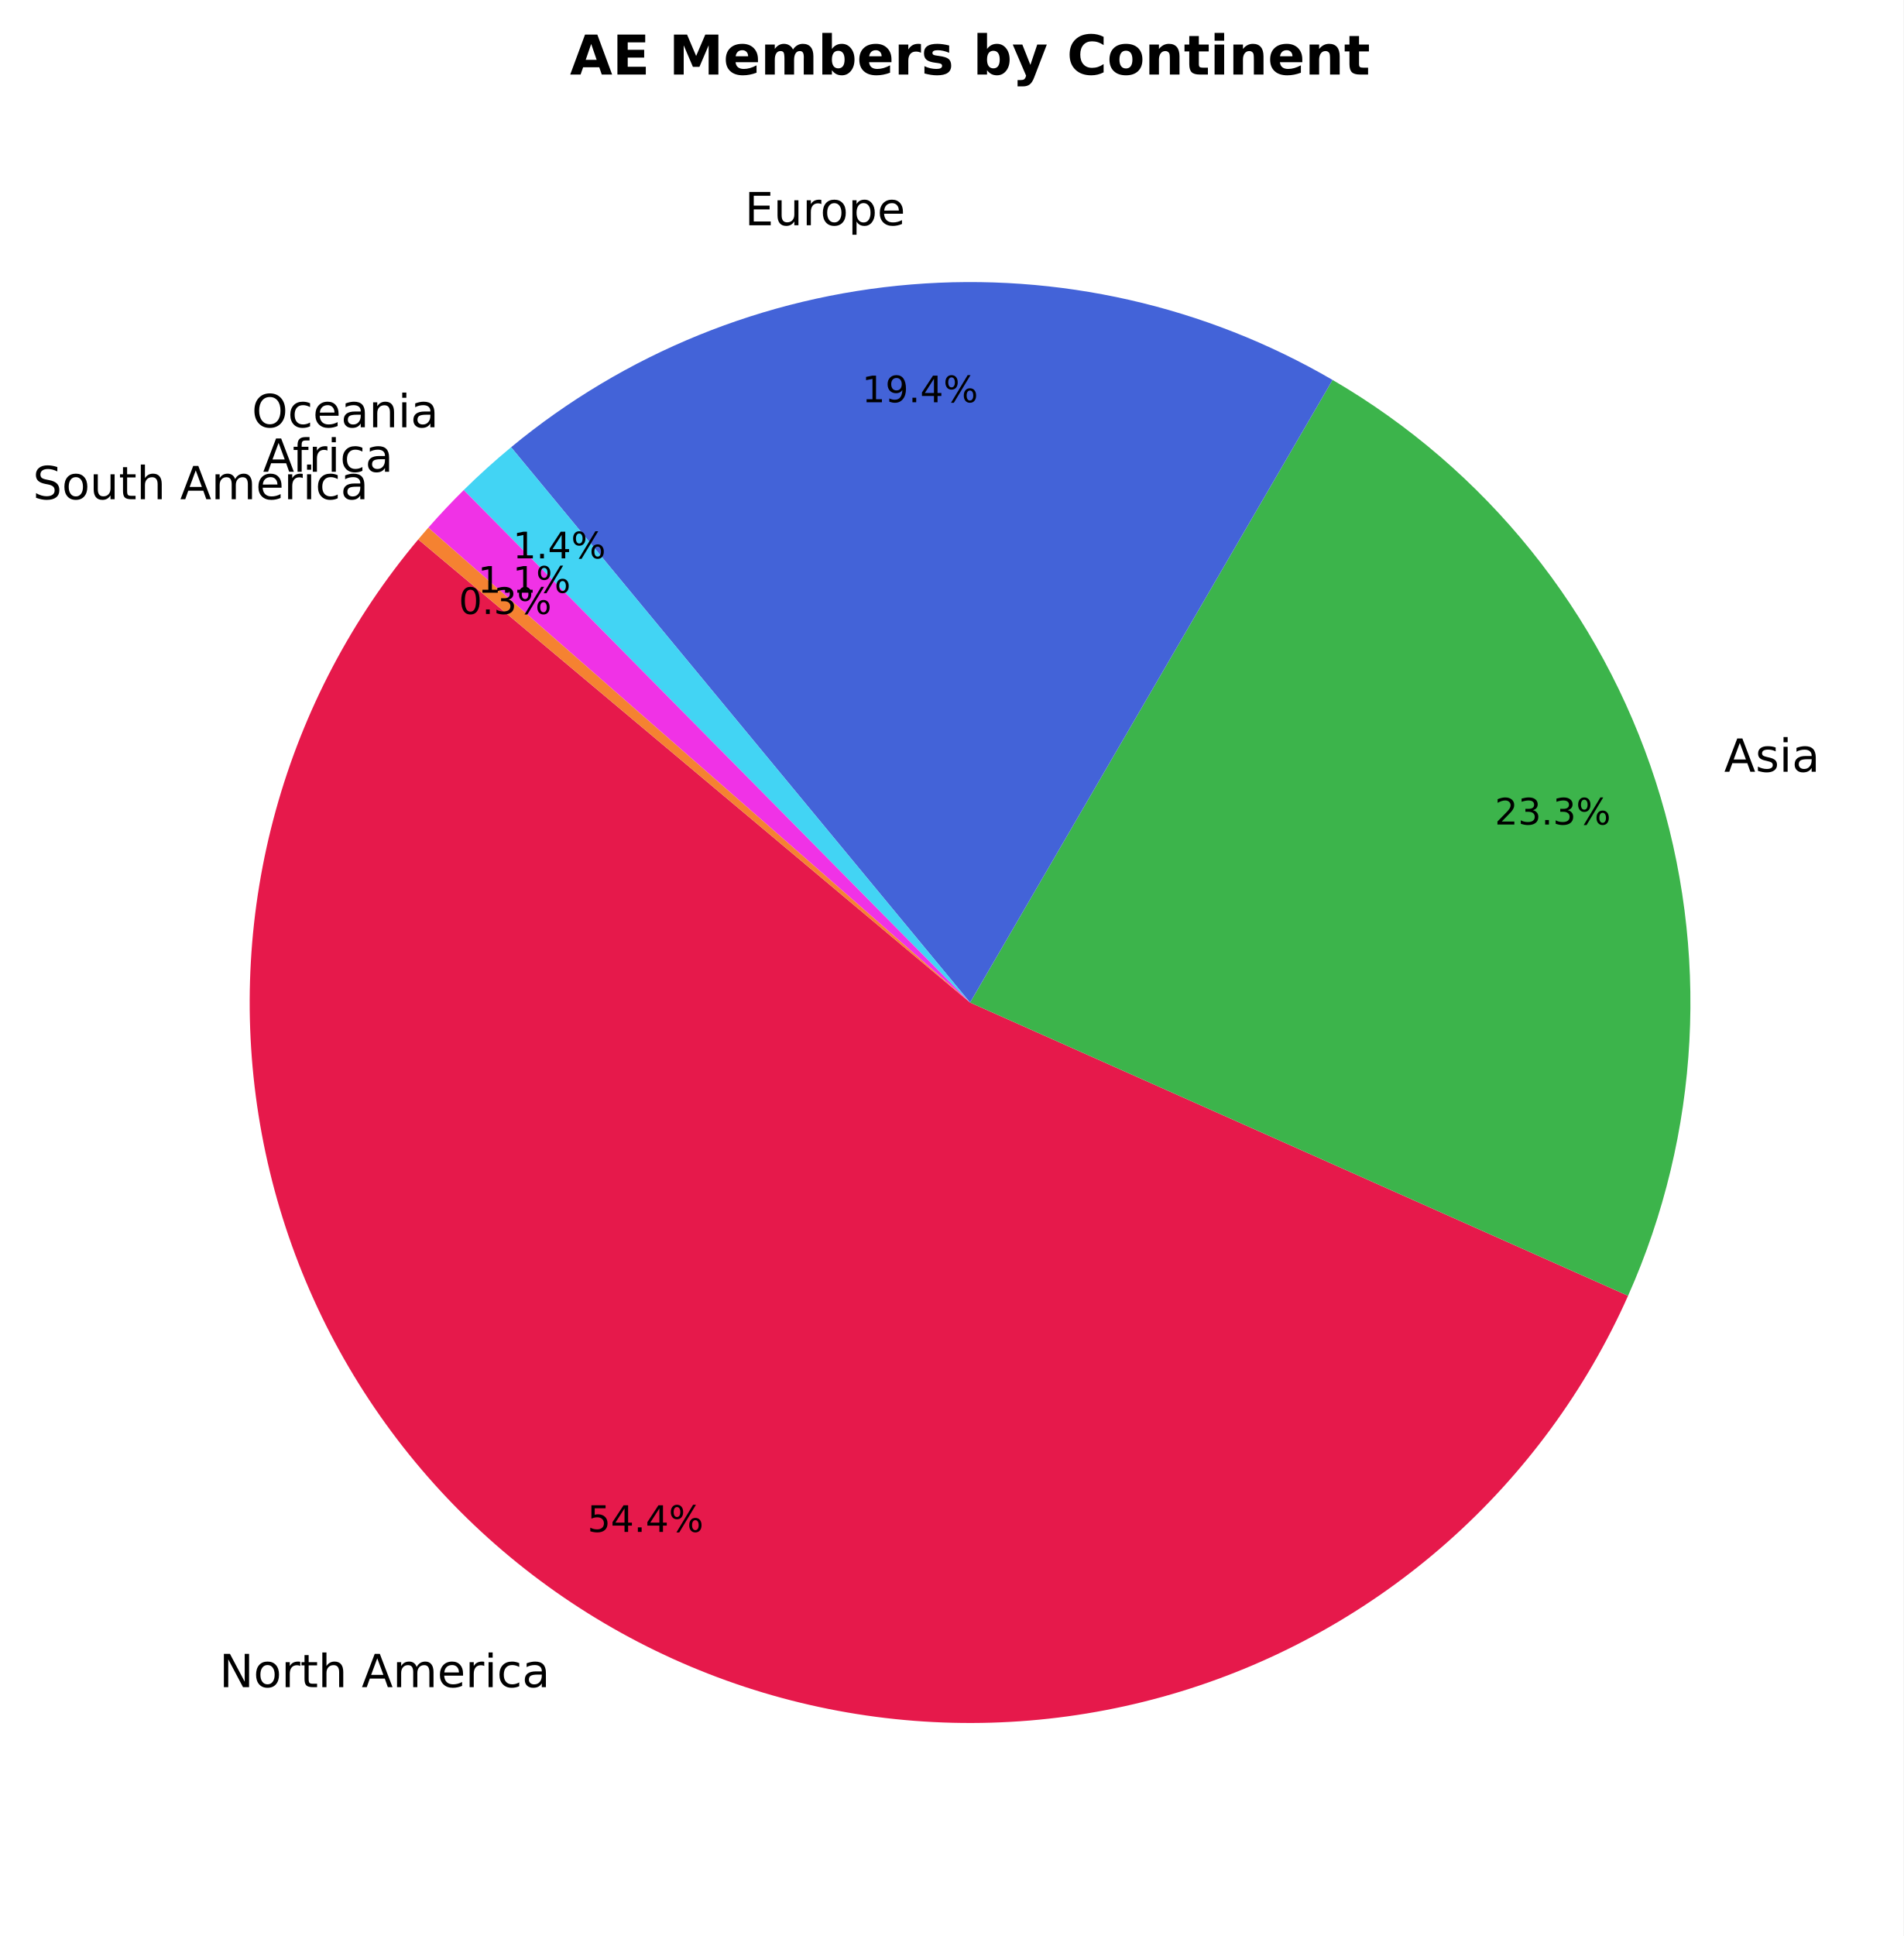
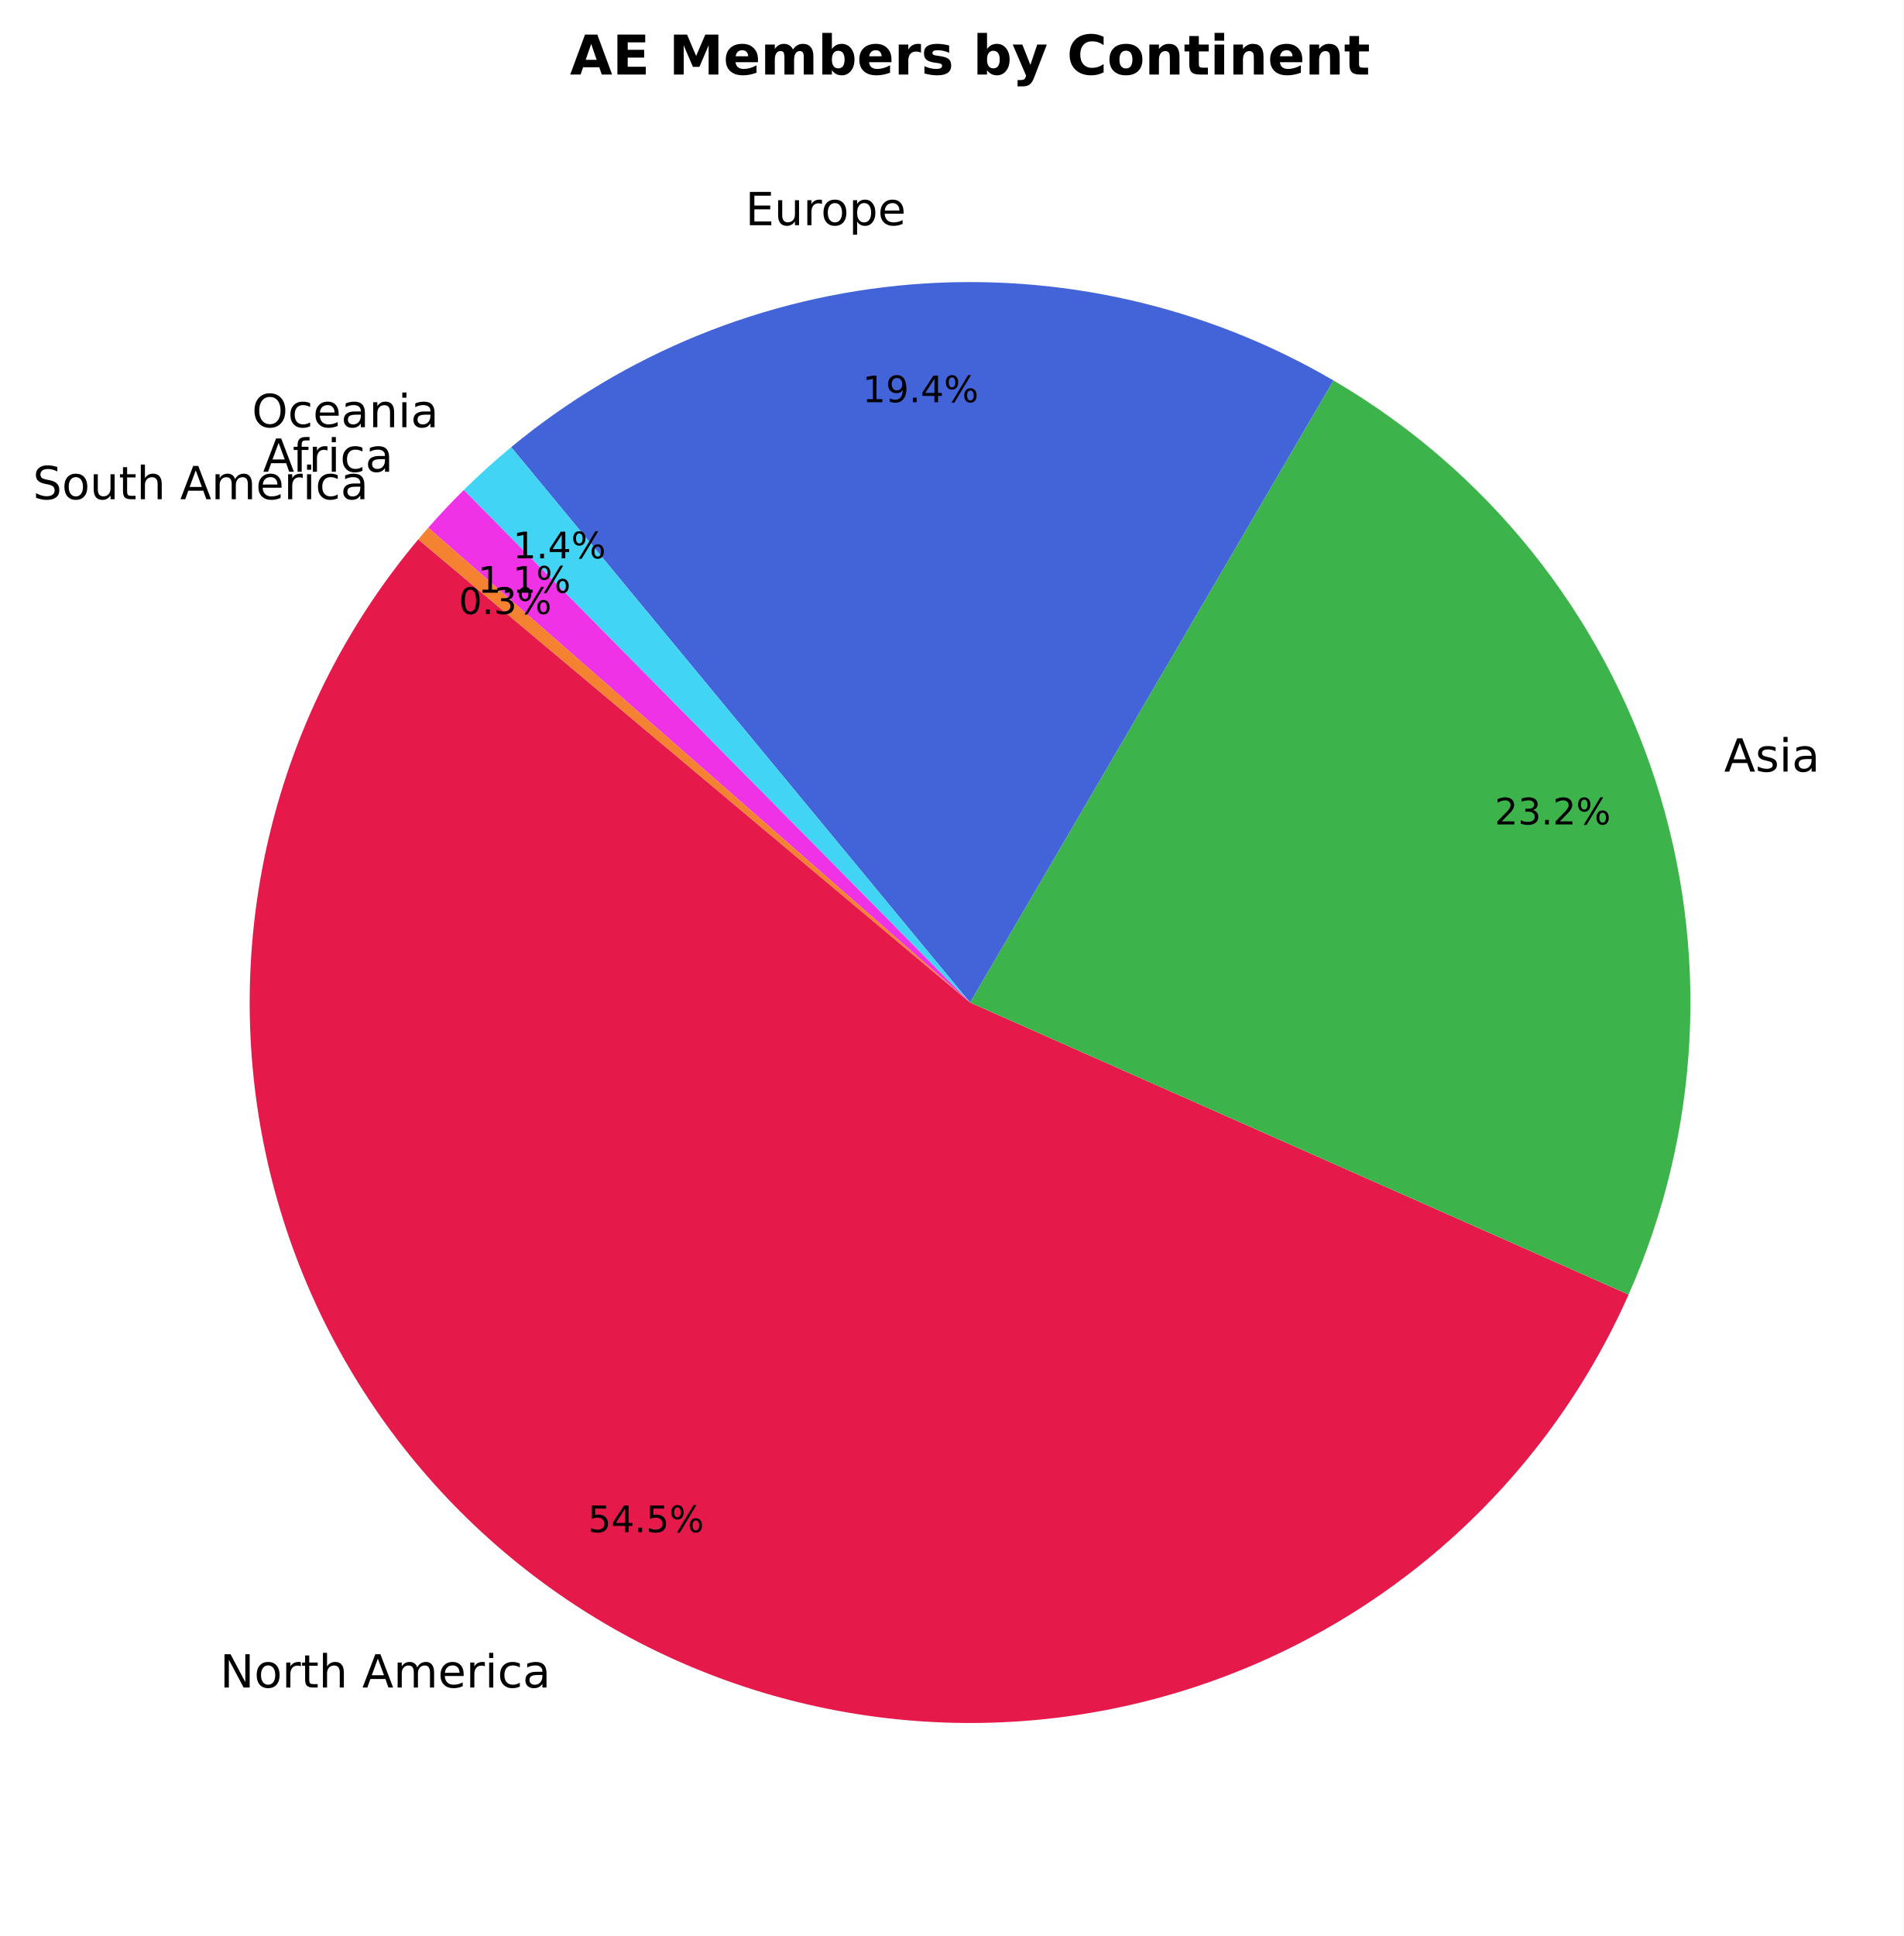
- <svg xmlns="http://www.w3.org/2000/svg" xmlns:xlink="http://www.w3.org/1999/xlink" width="416.759pt" height="423.838pt" viewBox="0 0 416.759 423.838" version="1.1">
+ <svg xmlns="http://www.w3.org/2000/svg" xmlns:xlink="http://www.w3.org/1999/xlink" width="416.758pt" height="423.838pt" viewBox="0 0 416.758 423.838" version="1.1">
  <defs>
    <style type="text/css">*{stroke-linejoin: round; stroke-linecap: butt}</style>
  </defs>
  <g id="figure_1">
    <g id="patch_1">
-       <path d="M 0 423.838  L 416.759 423.838  L 416.759 0  L 0 0  z " style="fill: #ffffff" />
+       <path d="M 0 423.838  L 416.758 423.838  L 416.758 0  L 0 0  z " style="fill: #ffffff" />
    </g>
    <g id="axes_1">
      <g id="patch_2">
-         <path d="M 91.572 118.093  C 77.068 135.378 66.44 155.577 60.409 177.321  C 54.378 199.065 53.083 221.852 56.611 244.14  C 60.139 266.427 68.409 287.7 80.861 306.518  C 93.314 325.336 109.66 341.265 128.794 353.226  C 147.929 365.186 169.409 372.903 191.78 375.853  C 214.151 378.802 236.897 376.917 258.478 370.325  C 280.058 363.733 299.975 352.586 316.88 337.639  C 333.784 322.692 347.285 304.29 356.47 283.678  L 212.399 219.478  z " style="fill: #e6194b" />
+         <path d="M 91.571 118.093  C 77.059 135.387 66.428 155.598 60.399 177.355  C 54.369 199.112 53.081 221.912 56.621 244.21  C 60.161 266.507 68.448 287.787 80.919 306.607  C 93.391 325.427 109.759 341.351 128.914 353.301  C 148.069 365.251 169.568 372.95 191.955 375.876  C 214.341 378.802 237.097 376.888 258.68 370.263  C 280.264 363.638 300.175 352.456 317.065 337.474  C 333.954 322.492 347.432 304.057 356.584 283.419  L 212.398 219.478  z " style="fill: #e6194b" />
      </g>
      <g id="patch_3">
-         <path d="M 356.47 283.678  C 372.293 248.171 374.444 208.037 362.506 171.042  C 350.568 134.047 325.366 102.74 291.773 83.177  L 212.399 219.478  z " style="fill: #3cb44b" />
+         <path d="M 356.584 283.419  C 372.308 247.961 374.413 207.92 362.494 171.009  C 350.575 134.098 325.449 102.85 291.957 83.286  L 212.398 219.478  z " style="fill: #3cb44b" />
      </g>
      <g id="patch_4">
-         <path d="M 291.773 83.177  C 263.889 66.939 231.683 59.642 199.523 62.277  C 167.363 64.911 136.774 77.351 111.904 97.91  L 212.399 219.478  z " style="fill: #4363d8" />
+         <path d="M 291.957 83.286  C 264.068 66.994 231.836 59.655 199.643 62.267  C 167.449 64.879 136.822 77.317 111.924 97.892  L 212.398 219.478  z " style="fill: #4363d8" />
      </g>
      <g id="patch_5">
-         <path d="M 111.904 97.91  C 110.108 99.395 108.344 100.919 106.616 102.482  C 104.887 104.045 103.194 105.646 101.536 107.284  L 212.399 219.478  z " style="fill: #42d4f4" />
+         <path d="M 111.924 97.892  C 110.126 99.378 108.361 100.904 106.63 102.468  C 104.9 104.032 103.204 105.635 101.545 107.274  L 212.398 219.478  z " style="fill: #42d4f4" />
      </g>
      <g id="patch_6">
-         <path d="M 101.536 107.284  C 100.193 108.612 98.873 109.963 97.579 111.338  C 96.284 112.712 95.014 114.11 93.769 115.531  L 212.399 219.478  z " style="fill: #f032e6" />
+         <path d="M 101.545 107.274  C 100.2 108.603 98.88 109.955 97.584 111.331  C 96.287 112.707 95.016 114.106 93.77 115.528  L 212.398 219.478  z " style="fill: #f032e6" />
      </g>
      <g id="patch_7">
-         <path d="M 93.769 115.531  C 93.399 115.954 93.03 116.379 92.664 116.806  C 92.298 117.233 91.934 117.662 91.573 118.092  L 212.399 219.478  z " style="fill: #f58231" />
+         <path d="M 93.77 115.528  C 93.399 115.952 93.031 116.377 92.664 116.804  C 92.298 117.232 91.933 117.661 91.571 118.092  L 212.398 219.478  z " style="fill: #f58231" />
      </g>
      <g id="matplotlib.axis_1" />
      <g id="matplotlib.axis_2" />
      <g id="text_1">
-         <g transform="translate(48.03713 369.3597) scale(0.1 -0.1)">
+         <g transform="translate(48.1685 369.4425) scale(0.1 -0.1)">
          <defs>
            <path id="DejaVuSans-4e" d="M 628 4666  L 1478 4666  L 3547 763  L 3547 4666  L 4159 4666  L 4159 0  L 3309 0  L 1241 3903  L 1241 0  L 628 0  L 628 4666  z " transform="scale(0.015625)" />
            <path id="DejaVuSans-6f" d="M 1959 3097  Q 1497 3097 1228 2736  Q 959 2375 959 1747  Q 959 1119 1226 758  Q 1494 397 1959 397  Q 2419 397 2687 759  Q 2956 1122 2956 1747  Q 2956 2369 2687 2733  Q 2419 3097 1959 3097  z M 1959 3584  Q 2709 3584 3137 3096  Q 3566 2609 3566 1747  Q 3566 888 3137 398  Q 2709 -91 1959 -91  Q 1206 -91 779 398  Q 353 888 353 1747  Q 353 2609 779 3096  Q 1206 3584 1959 3584  z " transform="scale(0.015625)" />
            <path id="DejaVuSans-72" d="M 2631 2963  Q 2534 3019 2420 3045  Q 2306 3072 2169 3072  Q 1681 3072 1420 2755  Q 1159 2438 1159 1844  L 1159 0  L 581 0  L 581 3500  L 1159 3500  L 1159 2956  Q 1341 3275 1631 3429  Q 1922 3584 2338 3584  Q 2397 3584 2469 3576  Q 2541 3569 2628 3553  L 2631 2963  z " transform="scale(0.015625)" />
            <path id="DejaVuSans-74" d="M 1172 4494  L 1172 3500  L 2356 3500  L 2356 3053  L 1172 3053  L 1172 1153  Q 1172 725 1289 603  Q 1406 481 1766 481  L 2356 481  L 2356 0  L 1766 0  Q 1100 0 847 248  Q 594 497 594 1153  L 594 3053  L 172 3053  L 172 3500  L 594 3500  L 594 4494  L 1172 4494  z " transform="scale(0.015625)" />
            <path id="DejaVuSans-68" d="M 3513 2113  L 3513 0  L 2938 0  L 2938 2094  Q 2938 2591 2744 2837  Q 2550 3084 2163 3084  Q 1697 3084 1428 2787  Q 1159 2491 1159 1978  L 1159 0  L 581 0  L 581 4863  L 1159 4863  L 1159 2956  Q 1366 3272 1645 3428  Q 1925 3584 2291 3584  Q 2894 3584 3203 3211  Q 3513 2838 3513 2113  z " transform="scale(0.015625)" />
            <path id="DejaVuSans-20" transform="scale(0.015625)" />
            <path id="DejaVuSans-41" d="M 2188 4044  L 1331 1722  L 3047 1722  L 2188 4044  z M 1831 4666  L 2547 4666  L 4325 0  L 3669 0  L 3244 1197  L 1141 1197  L 716 0  L 50 0  L 1831 4666  z " transform="scale(0.015625)" />
            <path id="DejaVuSans-6d" d="M 3328 2828  Q 3544 3216 3844 3400  Q 4144 3584 4550 3584  Q 5097 3584 5394 3201  Q 5691 2819 5691 2113  L 5691 0  L 5113 0  L 5113 2094  Q 5113 2597 4934 2840  Q 4756 3084 4391 3084  Q 3944 3084 3684 2787  Q 3425 2491 3425 1978  L 3425 0  L 2847 0  L 2847 2094  Q 2847 2600 2669 2842  Q 2491 3084 2119 3084  Q 1678 3084 1418 2786  Q 1159 2488 1159 1978  L 1159 0  L 581 0  L 581 3500  L 1159 3500  L 1159 2956  Q 1356 3278 1631 3431  Q 1906 3584 2284 3584  Q 2666 3584 2933 3390  Q 3200 3197 3328 2828  z " transform="scale(0.015625)" />
            <path id="DejaVuSans-65" d="M 3597 1894  L 3597 1613  L 953 1613  Q 991 1019 1311 708  Q 1631 397 2203 397  Q 2534 397 2845 478  Q 3156 559 3463 722  L 3463 178  Q 3153 47 2828 -22  Q 2503 -91 2169 -91  Q 1331 -91 842 396  Q 353 884 353 1716  Q 353 2575 817 3079  Q 1281 3584 2069 3584  Q 2775 3584 3186 3129  Q 3597 2675 3597 1894  z M 3022 2063  Q 3016 2534 2758 2815  Q 2500 3097 2075 3097  Q 1594 3097 1305 2825  Q 1016 2553 972 2059  L 3022 2063  z " transform="scale(0.015625)" />
            <path id="DejaVuSans-69" d="M 603 3500  L 1178 3500  L 1178 0  L 603 0  L 603 3500  z M 603 4863  L 1178 4863  L 1178 4134  L 603 4134  L 603 4863  z " transform="scale(0.015625)" />
            <path id="DejaVuSans-63" d="M 3122 3366  L 3122 2828  Q 2878 2963 2633 3030  Q 2388 3097 2138 3097  Q 1578 3097 1268 2742  Q 959 2388 959 1747  Q 959 1106 1268 751  Q 1578 397 2138 397  Q 2388 397 2633 464  Q 2878 531 3122 666  L 3122 134  Q 2881 22 2623 -34  Q 2366 -91 2075 -91  Q 1284 -91 818 406  Q 353 903 353 1747  Q 353 2603 823 3093  Q 1294 3584 2113 3584  Q 2378 3584 2631 3529  Q 2884 3475 3122 3366  z " transform="scale(0.015625)" />
            <path id="DejaVuSans-61" d="M 2194 1759  Q 1497 1759 1228 1600  Q 959 1441 959 1056  Q 959 750 1161 570  Q 1363 391 1709 391  Q 2188 391 2477 730  Q 2766 1069 2766 1631  L 2766 1759  L 2194 1759  z M 3341 1997  L 3341 0  L 2766 0  L 2766 531  Q 2569 213 2275 61  Q 1981 -91 1556 -91  Q 1019 -91 701 211  Q 384 513 384 1019  Q 384 1609 779 1909  Q 1175 2209 1959 2209  L 2766 2209  L 2766 2266  Q 2766 2663 2505 2880  Q 2244 3097 1772 3097  Q 1472 3097 1187 3025  Q 903 2953 641 2809  L 641 3341  Q 956 3463 1253 3523  Q 1550 3584 1831 3584  Q 2591 3584 2966 3190  Q 3341 2797 3341 1997  z " transform="scale(0.015625)" />
          </defs>
          <use xlink:href="#DejaVuSans-4e" />
          <use xlink:href="#DejaVuSans-6f" transform="translate(74.80469 0)" />
          <use xlink:href="#DejaVuSans-72" transform="translate(135.9863 0)" />
          <use xlink:href="#DejaVuSans-74" transform="translate(177.0996 0)" />
          <use xlink:href="#DejaVuSans-68" transform="translate(216.3086 0)" />
          <use xlink:href="#DejaVuSans-20" transform="translate(279.6875 0)" />
          <use xlink:href="#DejaVuSans-41" transform="translate(311.4746 0)" />
          <use xlink:href="#DejaVuSans-6d" transform="translate(379.8828 0)" />
          <use xlink:href="#DejaVuSans-65" transform="translate(477.2949 0)" />
          <use xlink:href="#DejaVuSans-72" transform="translate(538.8184 0)" />
          <use xlink:href="#DejaVuSans-69" transform="translate(579.9316 0)" />
          <use xlink:href="#DejaVuSans-63" transform="translate(607.7148 0)" />
          <use xlink:href="#DejaVuSans-61" transform="translate(662.6953 0)" />
        </g>
      </g>
      <g id="text_2">
-         <g transform="translate(128.6283 335.371) scale(0.08 -0.08)">
+         <g transform="translate(128.7295 335.4349) scale(0.08 -0.08)">
          <defs>
            <path id="DejaVuSans-35" d="M 691 4666  L 3169 4666  L 3169 4134  L 1269 4134  L 1269 2991  Q 1406 3038 1543 3061  Q 1681 3084 1819 3084  Q 2600 3084 3056 2656  Q 3513 2228 3513 1497  Q 3513 744 3044 326  Q 2575 -91 1722 -91  Q 1428 -91 1123 -41  Q 819 9 494 109  L 494 744  Q 775 591 1075 516  Q 1375 441 1709 441  Q 2250 441 2565 725  Q 2881 1009 2881 1497  Q 2881 1984 2565 2268  Q 2250 2553 1709 2553  Q 1456 2553 1204 2497  Q 953 2441 691 2322  L 691 4666  z " transform="scale(0.015625)" />
            <path id="DejaVuSans-34" d="M 2419 4116  L 825 1625  L 2419 1625  L 2419 4116  z M 2253 4666  L 3047 4666  L 3047 1625  L 3713 1625  L 3713 1100  L 3047 1100  L 3047 0  L 2419 0  L 2419 1100  L 313 1100  L 313 1709  L 2253 4666  z " transform="scale(0.015625)" />
            <path id="DejaVuSans-2e" d="M 684 794  L 1344 794  L 1344 0  L 684 0  L 684 794  z " transform="scale(0.015625)" />
            <path id="DejaVuSans-25" d="M 4653 2053  Q 4381 2053 4226 1822  Q 4072 1591 4072 1178  Q 4072 772 4226 539  Q 4381 306 4653 306  Q 4919 306 5073 539  Q 5228 772 5228 1178  Q 5228 1588 5073 1820  Q 4919 2053 4653 2053  z M 4653 2450  Q 5147 2450 5437 2106  Q 5728 1763 5728 1178  Q 5728 594 5436 251  Q 5144 -91 4653 -91  Q 4153 -91 3862 251  Q 3572 594 3572 1178  Q 3572 1766 3864 2108  Q 4156 2450 4653 2450  z M 1428 4353  Q 1159 4353 1004 4120  Q 850 3888 850 3481  Q 850 3069 1003 2837  Q 1156 2606 1428 2606  Q 1700 2606 1854 2837  Q 2009 3069 2009 3481  Q 2009 3884 1853 4118  Q 1697 4353 1428 4353  z M 4250 4750  L 4750 4750  L 1831 -91  L 1331 -91  L 4250 4750  z M 1428 4750  Q 1922 4750 2215 4408  Q 2509 4066 2509 3481  Q 2509 2891 2217 2550  Q 1925 2209 1428 2209  Q 931 2209 642 2551  Q 353 2894 353 3481  Q 353 4063 643 4406  Q 934 4750 1428 4750  z " transform="scale(0.015625)" />
          </defs>
          <use xlink:href="#DejaVuSans-35" />
          <use xlink:href="#DejaVuSans-34" transform="translate(63.62305 0)" />
          <use xlink:href="#DejaVuSans-2e" transform="translate(127.2461 0)" />
-           <use xlink:href="#DejaVuSans-34" transform="translate(159.0332 0)" />
+           <use xlink:href="#DejaVuSans-35" transform="translate(159.0332 0)" />
          <use xlink:href="#DejaVuSans-25" transform="translate(222.6562 0)" />
        </g>
      </g>
      <g id="text_3">
-         <g transform="translate(377.5167 168.9577) scale(0.1 -0.1)">
+         <g transform="translate(377.5038 168.9215) scale(0.1 -0.1)">
          <defs>
            <path id="DejaVuSans-73" d="M 2834 3397  L 2834 2853  Q 2591 2978 2328 3040  Q 2066 3103 1784 3103  Q 1356 3103 1142 2972  Q 928 2841 928 2578  Q 928 2378 1081 2264  Q 1234 2150 1697 2047  L 1894 2003  Q 2506 1872 2764 1633  Q 3022 1394 3022 966  Q 3022 478 2636 193  Q 2250 -91 1575 -91  Q 1294 -91 989 -36  Q 684 19 347 128  L 347 722  Q 666 556 975 473  Q 1284 391 1588 391  Q 1994 391 2212 530  Q 2431 669 2431 922  Q 2431 1156 2273 1281  Q 2116 1406 1581 1522  L 1381 1569  Q 847 1681 609 1914  Q 372 2147 372 2553  Q 372 3047 722 3315  Q 1072 3584 1716 3584  Q 2034 3584 2315 3537  Q 2597 3491 2834 3397  z " transform="scale(0.015625)" />
          </defs>
          <use xlink:href="#DejaVuSans-41" />
          <use xlink:href="#DejaVuSans-73" transform="translate(68.4082 0)" />
          <use xlink:href="#DejaVuSans-69" transform="translate(120.5078 0)" />
          <use xlink:href="#DejaVuSans-61" transform="translate(148.291 0)" />
        </g>
      </g>
      <g id="text_4">
-         <g transform="translate(327.2831 180.5149) scale(0.08 -0.08)">
+         <g transform="translate(327.2729 180.4869) scale(0.08 -0.08)">
          <defs>
            <path id="DejaVuSans-32" d="M 1228 531  L 3431 531  L 3431 0  L 469 0  L 469 531  Q 828 903 1448 1529  Q 2069 2156 2228 2338  Q 2531 2678 2651 2914  Q 2772 3150 2772 3378  Q 2772 3750 2511 3984  Q 2250 4219 1831 4219  Q 1534 4219 1204 4116  Q 875 4013 500 3803  L 500 4441  Q 881 4594 1212 4672  Q 1544 4750 1819 4750  Q 2544 4750 2975 4387  Q 3406 4025 3406 3419  Q 3406 3131 3298 2873  Q 3191 2616 2906 2266  Q 2828 2175 2409 1742  Q 1991 1309 1228 531  z " transform="scale(0.015625)" />
            <path id="DejaVuSans-33" d="M 2597 2516  Q 3050 2419 3304 2112  Q 3559 1806 3559 1356  Q 3559 666 3084 287  Q 2609 -91 1734 -91  Q 1441 -91 1130 -33  Q 819 25 488 141  L 488 750  Q 750 597 1062 519  Q 1375 441 1716 441  Q 2309 441 2620 675  Q 2931 909 2931 1356  Q 2931 1769 2642 2001  Q 2353 2234 1838 2234  L 1294 2234  L 1294 2753  L 1863 2753  Q 2328 2753 2575 2939  Q 2822 3125 2822 3475  Q 2822 3834 2567 4026  Q 2313 4219 1838 4219  Q 1578 4219 1281 4162  Q 984 4106 628 3988  L 628 4550  Q 988 4650 1302 4700  Q 1616 4750 1894 4750  Q 2613 4750 3031 4423  Q 3450 4097 3450 3541  Q 3450 3153 3228 2886  Q 3006 2619 2597 2516  z " transform="scale(0.015625)" />
          </defs>
          <use xlink:href="#DejaVuSans-32" />
          <use xlink:href="#DejaVuSans-33" transform="translate(63.62305 0)" />
          <use xlink:href="#DejaVuSans-2e" transform="translate(127.2461 0)" />
-           <use xlink:href="#DejaVuSans-33" transform="translate(159.0332 0)" />
+           <use xlink:href="#DejaVuSans-32" transform="translate(159.0332 0)" />
          <use xlink:href="#DejaVuSans-25" transform="translate(222.6562 0)" />
        </g>
      </g>
      <g id="text_5">
-         <g transform="translate(163.0729 49.3158) scale(0.1 -0.1)">
+         <g transform="translate(163.2049 49.30494) scale(0.1 -0.1)">
          <defs>
            <path id="DejaVuSans-45" d="M 628 4666  L 3578 4666  L 3578 4134  L 1259 4134  L 1259 2753  L 3481 2753  L 3481 2222  L 1259 2222  L 1259 531  L 3634 531  L 3634 0  L 628 0  L 628 4666  z " transform="scale(0.015625)" />
            <path id="DejaVuSans-75" d="M 544 1381  L 544 3500  L 1119 3500  L 1119 1403  Q 1119 906 1312 657  Q 1506 409 1894 409  Q 2359 409 2629 706  Q 2900 1003 2900 1516  L 2900 3500  L 3475 3500  L 3475 0  L 2900 0  L 2900 538  Q 2691 219 2414 64  Q 2138 -91 1772 -91  Q 1169 -91 856 284  Q 544 659 544 1381  z M 1991 3584  L 1991 3584  z " transform="scale(0.015625)" />
            <path id="DejaVuSans-70" d="M 1159 525  L 1159 -1331  L 581 -1331  L 581 3500  L 1159 3500  L 1159 2969  Q 1341 3281 1617 3432  Q 1894 3584 2278 3584  Q 2916 3584 3314 3078  Q 3713 2572 3713 1747  Q 3713 922 3314 415  Q 2916 -91 2278 -91  Q 1894 -91 1617 61  Q 1341 213 1159 525  z M 3116 1747  Q 3116 2381 2855 2742  Q 2594 3103 2138 3103  Q 1681 3103 1420 2742  Q 1159 2381 1159 1747  Q 1159 1113 1420 752  Q 1681 391 2138 391  Q 2594 391 2855 752  Q 3116 1113 3116 1747  z " transform="scale(0.015625)" />
          </defs>
          <use xlink:href="#DejaVuSans-45" />
          <use xlink:href="#DejaVuSans-75" transform="translate(63.18359 0)" />
          <use xlink:href="#DejaVuSans-72" transform="translate(126.5625 0)" />
          <use xlink:href="#DejaVuSans-6f" transform="translate(165.4258 0)" />
          <use xlink:href="#DejaVuSans-70" transform="translate(226.6074 0)" />
          <use xlink:href="#DejaVuSans-65" transform="translate(290.084 0)" />
        </g>
      </g>
      <g id="text_6">
-         <g transform="translate(188.7476 88.06431) scale(0.08 -0.08)">
+         <g transform="translate(188.8493 88.05592) scale(0.08 -0.08)">
          <defs>
            <path id="DejaVuSans-31" d="M 794 531  L 1825 531  L 1825 4091  L 703 3866  L 703 4441  L 1819 4666  L 2450 4666  L 2450 531  L 3481 531  L 3481 0  L 794 0  L 794 531  z " transform="scale(0.015625)" />
            <path id="DejaVuSans-39" d="M 703 97  L 703 672  Q 941 559 1184 500  Q 1428 441 1663 441  Q 2288 441 2617 861  Q 2947 1281 2994 2138  Q 2813 1869 2534 1725  Q 2256 1581 1919 1581  Q 1219 1581 811 2004  Q 403 2428 403 3163  Q 403 3881 828 4315  Q 1253 4750 1959 4750  Q 2769 4750 3195 4129  Q 3622 3509 3622 2328  Q 3622 1225 3098 567  Q 2575 -91 1691 -91  Q 1453 -91 1209 -44  Q 966 3 703 97  z M 1959 2075  Q 2384 2075 2632 2365  Q 2881 2656 2881 3163  Q 2881 3666 2632 3958  Q 2384 4250 1959 4250  Q 1534 4250 1286 3958  Q 1038 3666 1038 3163  Q 1038 2656 1286 2365  Q 1534 2075 1959 2075  z " transform="scale(0.015625)" />
          </defs>
          <use xlink:href="#DejaVuSans-31" />
          <use xlink:href="#DejaVuSans-39" transform="translate(63.62305 0)" />
          <use xlink:href="#DejaVuSans-2e" transform="translate(127.2461 0)" />
          <use xlink:href="#DejaVuSans-34" transform="translate(159.0332 0)" />
          <use xlink:href="#DejaVuSans-25" transform="translate(222.6562 0)" />
        </g>
      </g>
      <g id="text_7">
-         <g transform="translate(55.14232 93.54203) scale(0.1 -0.1)">
+         <g transform="translate(55.15832 93.5265) scale(0.1 -0.1)">
          <defs>
            <path id="DejaVuSans-4f" d="M 2522 4238  Q 1834 4238 1429 3725  Q 1025 3213 1025 2328  Q 1025 1447 1429 934  Q 1834 422 2522 422  Q 3209 422 3611 934  Q 4013 1447 4013 2328  Q 4013 3213 3611 3725  Q 3209 4238 2522 4238  z M 2522 4750  Q 3503 4750 4090 4092  Q 4678 3434 4678 2328  Q 4678 1225 4090 567  Q 3503 -91 2522 -91  Q 1538 -91 948 565  Q 359 1222 359 2328  Q 359 3434 948 4092  Q 1538 4750 2522 4750  z " transform="scale(0.015625)" />
            <path id="DejaVuSans-6e" d="M 3513 2113  L 3513 0  L 2938 0  L 2938 2094  Q 2938 2591 2744 2837  Q 2550 3084 2163 3084  Q 1697 3084 1428 2787  Q 1159 2491 1159 1978  L 1159 0  L 581 0  L 581 3500  L 1159 3500  L 1159 2956  Q 1366 3272 1645 3428  Q 1925 3584 2291 3584  Q 2894 3584 3203 3211  Q 3513 2838 3513 2113  z " transform="scale(0.015625)" />
          </defs>
          <use xlink:href="#DejaVuSans-4f" />
          <use xlink:href="#DejaVuSans-63" transform="translate(78.71094 0)" />
          <use xlink:href="#DejaVuSans-65" transform="translate(133.6914 0)" />
          <use xlink:href="#DejaVuSans-61" transform="translate(195.2148 0)" />
          <use xlink:href="#DejaVuSans-6e" transform="translate(256.4941 0)" />
          <use xlink:href="#DejaVuSans-69" transform="translate(319.873 0)" />
          <use xlink:href="#DejaVuSans-61" transform="translate(347.6562 0)" />
        </g>
      </g>
      <g id="text_8">
-         <g transform="translate(112.3216 122.2391) scale(0.08 -0.08)">
+         <g transform="translate(112.3337 122.2271) scale(0.08 -0.08)">
          <use xlink:href="#DejaVuSans-31" />
          <use xlink:href="#DejaVuSans-2e" transform="translate(63.62305 0)" />
          <use xlink:href="#DejaVuSans-34" transform="translate(95.41016 0)" />
          <use xlink:href="#DejaVuSans-25" transform="translate(159.0332 0)" />
        </g>
      </g>
      <g id="text_9">
-         <g transform="translate(57.58249 103.283) scale(0.1 -0.1)">
+         <g transform="translate(57.58788 103.276) scale(0.1 -0.1)">
          <defs>
            <path id="DejaVuSans-66" d="M 2375 4863  L 2375 4384  L 1825 4384  Q 1516 4384 1395 4259  Q 1275 4134 1275 3809  L 1275 3500  L 2222 3500  L 2222 3053  L 1275 3053  L 1275 0  L 697 0  L 697 3053  L 147 3053  L 147 3500  L 697 3500  L 697 3744  Q 697 4328 969 4595  Q 1241 4863 1831 4863  L 2375 4863  z " transform="scale(0.015625)" />
          </defs>
          <use xlink:href="#DejaVuSans-41" />
          <use xlink:href="#DejaVuSans-66" transform="translate(64.7832 0)" />
          <use xlink:href="#DejaVuSans-72" transform="translate(99.98828 0)" />
          <use xlink:href="#DejaVuSans-69" transform="translate(141.1016 0)" />
          <use xlink:href="#DejaVuSans-63" transform="translate(168.8848 0)" />
          <use xlink:href="#DejaVuSans-61" transform="translate(223.8652 0)" />
        </g>
      </g>
      <g id="text_10">
-         <g transform="translate(104.6398 129.7662) scale(0.08 -0.08)">
+         <g transform="translate(104.6437 129.7608) scale(0.08 -0.08)">
          <use xlink:href="#DejaVuSans-31" />
          <use xlink:href="#DejaVuSans-2e" transform="translate(63.62305 0)" />
          <use xlink:href="#DejaVuSans-31" transform="translate(95.41016 0)" />
          <use xlink:href="#DejaVuSans-25" transform="translate(159.0332 0)" />
        </g>
      </g>
      <g id="text_11">
-         <g transform="translate(7.2 109.2977) scale(0.1 -0.1)">
+         <g transform="translate(7.2 109.2964) scale(0.1 -0.1)">
          <defs>
            <path id="DejaVuSans-53" d="M 3425 4513  L 3425 3897  Q 3066 4069 2747 4153  Q 2428 4238 2131 4238  Q 1616 4238 1336 4038  Q 1056 3838 1056 3469  Q 1056 3159 1242 3001  Q 1428 2844 1947 2747  L 2328 2669  Q 3034 2534 3370 2195  Q 3706 1856 3706 1288  Q 3706 609 3251 259  Q 2797 -91 1919 -91  Q 1588 -91 1214 -16  Q 841 59 441 206  L 441 856  Q 825 641 1194 531  Q 1563 422 1919 422  Q 2459 422 2753 634  Q 3047 847 3047 1241  Q 3047 1584 2836 1778  Q 2625 1972 2144 2069  L 1759 2144  Q 1053 2284 737 2584  Q 422 2884 422 3419  Q 422 4038 858 4394  Q 1294 4750 2059 4750  Q 2388 4750 2728 4690  Q 3069 4631 3425 4513  z " transform="scale(0.015625)" />
          </defs>
          <use xlink:href="#DejaVuSans-53" />
          <use xlink:href="#DejaVuSans-6f" transform="translate(63.47656 0)" />
          <use xlink:href="#DejaVuSans-75" transform="translate(124.6582 0)" />
          <use xlink:href="#DejaVuSans-74" transform="translate(188.0371 0)" />
          <use xlink:href="#DejaVuSans-68" transform="translate(227.2461 0)" />
          <use xlink:href="#DejaVuSans-20" transform="translate(290.625 0)" />
          <use xlink:href="#DejaVuSans-41" transform="translate(322.4121 0)" />
          <use xlink:href="#DejaVuSans-6d" transform="translate(390.8203 0)" />
          <use xlink:href="#DejaVuSans-65" transform="translate(488.2324 0)" />
          <use xlink:href="#DejaVuSans-72" transform="translate(549.7559 0)" />
          <use xlink:href="#DejaVuSans-69" transform="translate(590.8691 0)" />
          <use xlink:href="#DejaVuSans-63" transform="translate(618.6523 0)" />
          <use xlink:href="#DejaVuSans-61" transform="translate(673.6328 0)" />
        </g>
      </g>
      <g id="text_12">
-         <g transform="translate(100.4625 134.414) scale(0.08 -0.08)">
+         <g transform="translate(100.4622 134.4129) scale(0.08 -0.08)">
          <defs>
            <path id="DejaVuSans-30" d="M 2034 4250  Q 1547 4250 1301 3770  Q 1056 3291 1056 2328  Q 1056 1369 1301 889  Q 1547 409 2034 409  Q 2525 409 2770 889  Q 3016 1369 3016 2328  Q 3016 3291 2770 3770  Q 2525 4250 2034 4250  z M 2034 4750  Q 2819 4750 3233 4129  Q 3647 3509 3647 2328  Q 3647 1150 3233 529  Q 2819 -91 2034 -91  Q 1250 -91 836 529  Q 422 1150 422 2328  Q 422 3509 836 4129  Q 1250 4750 2034 4750  z " transform="scale(0.015625)" />
          </defs>
          <use xlink:href="#DejaVuSans-30" />
          <use xlink:href="#DejaVuSans-2e" transform="translate(63.62305 0)" />
          <use xlink:href="#DejaVuSans-33" transform="translate(95.41016 0)" />
          <use xlink:href="#DejaVuSans-25" transform="translate(159.0332 0)" />
        </g>
      </g>
      <g id="text_13">
-         <g transform="translate(124.7963 16.31812) scale(0.12 -0.12)">
+         <g transform="translate(124.7952 16.31812) scale(0.12 -0.12)">
          <defs>
            <path id="DejaVuSans-Bold-41" d="M 3419 850  L 1538 850  L 1241 0  L 31 0  L 1759 4666  L 3194 4666  L 4922 0  L 3713 0  L 3419 850  z M 1838 1716  L 3116 1716  L 2478 3572  L 1838 1716  z " transform="scale(0.015625)" />
            <path id="DejaVuSans-Bold-45" d="M 588 4666  L 3834 4666  L 3834 3756  L 1791 3756  L 1791 2888  L 3713 2888  L 3713 1978  L 1791 1978  L 1791 909  L 3903 909  L 3903 0  L 588 0  L 588 4666  z " transform="scale(0.015625)" />
            <path id="DejaVuSans-Bold-20" transform="scale(0.015625)" />
            <path id="DejaVuSans-Bold-4d" d="M 588 4666  L 2119 4666  L 3181 2169  L 4250 4666  L 5778 4666  L 5778 0  L 4641 0  L 4641 3413  L 3566 897  L 2803 897  L 1728 3413  L 1728 0  L 588 0  L 588 4666  z " transform="scale(0.015625)" />
            <path id="DejaVuSans-Bold-65" d="M 4031 1759  L 4031 1441  L 1416 1441  Q 1456 1047 1700 850  Q 1944 653 2381 653  Q 2734 653 3104 758  Q 3475 863 3866 1075  L 3866 213  Q 3469 63 3072 -14  Q 2675 -91 2278 -91  Q 1328 -91 801 392  Q 275 875 275 1747  Q 275 2603 792 3093  Q 1309 3584 2216 3584  Q 3041 3584 3536 3087  Q 4031 2591 4031 1759  z M 2881 2131  Q 2881 2450 2695 2645  Q 2509 2841 2209 2841  Q 1884 2841 1681 2658  Q 1478 2475 1428 2131  L 2881 2131  z " transform="scale(0.015625)" />
            <path id="DejaVuSans-Bold-6d" d="M 3781 2919  Q 3994 3244 4286 3414  Q 4578 3584 4928 3584  Q 5531 3584 5847 3212  Q 6163 2841 6163 2131  L 6163 0  L 5038 0  L 5038 1825  Q 5041 1866 5042 1909  Q 5044 1953 5044 2034  Q 5044 2406 4934 2573  Q 4825 2741 4581 2741  Q 4263 2741 4089 2478  Q 3916 2216 3909 1719  L 3909 0  L 2784 0  L 2784 1825  Q 2784 2406 2684 2573  Q 2584 2741 2328 2741  Q 2006 2741 1831 2477  Q 1656 2213 1656 1722  L 1656 0  L 531 0  L 531 3500  L 1656 3500  L 1656 2988  Q 1863 3284 2130 3434  Q 2397 3584 2719 3584  Q 3081 3584 3359 3409  Q 3638 3234 3781 2919  z " transform="scale(0.015625)" />
            <path id="DejaVuSans-Bold-62" d="M 2400 722  Q 2759 722 2948 984  Q 3138 1247 3138 1747  Q 3138 2247 2948 2509  Q 2759 2772 2400 2772  Q 2041 2772 1848 2508  Q 1656 2244 1656 1747  Q 1656 1250 1848 986  Q 2041 722 2400 722  z M 1656 2988  Q 1888 3294 2169 3439  Q 2450 3584 2816 3584  Q 3463 3584 3878 3070  Q 4294 2556 4294 1747  Q 4294 938 3878 423  Q 3463 -91 2816 -91  Q 2450 -91 2169 54  Q 1888 200 1656 506  L 1656 0  L 538 0  L 538 4863  L 1656 4863  L 1656 2988  z " transform="scale(0.015625)" />
            <path id="DejaVuSans-Bold-72" d="M 3138 2547  Q 2991 2616 2845 2648  Q 2700 2681 2553 2681  Q 2122 2681 1889 2404  Q 1656 2128 1656 1613  L 1656 0  L 538 0  L 538 3500  L 1656 3500  L 1656 2925  Q 1872 3269 2151 3426  Q 2431 3584 2822 3584  Q 2878 3584 2943 3579  Q 3009 3575 3134 3559  L 3138 2547  z " transform="scale(0.015625)" />
            <path id="DejaVuSans-Bold-73" d="M 3272 3391  L 3272 2541  Q 2913 2691 2578 2766  Q 2244 2841 1947 2841  Q 1628 2841 1473 2761  Q 1319 2681 1319 2516  Q 1319 2381 1436 2309  Q 1553 2238 1856 2203  L 2053 2175  Q 2913 2066 3209 1816  Q 3506 1566 3506 1031  Q 3506 472 3093 190  Q 2681 -91 1863 -91  Q 1516 -91 1145 -36  Q 775 19 384 128  L 384 978  Q 719 816 1070 734  Q 1422 653 1784 653  Q 2113 653 2278 743  Q 2444 834 2444 1013  Q 2444 1163 2330 1236  Q 2216 1309 1875 1350  L 1678 1375  Q 931 1469 631 1722  Q 331 1975 331 2491  Q 331 3047 712 3315  Q 1094 3584 1881 3584  Q 2191 3584 2531 3537  Q 2872 3491 3272 3391  z " transform="scale(0.015625)" />
            <path id="DejaVuSans-Bold-79" d="M 78 3500  L 1197 3500  L 2138 1125  L 2938 3500  L 4056 3500  L 2584 -331  Q 2363 -916 2067 -1148  Q 1772 -1381 1288 -1381  L 641 -1381  L 641 -647  L 991 -647  Q 1275 -647 1404 -556  Q 1534 -466 1606 -231  L 1638 -134  L 78 3500  z " transform="scale(0.015625)" />
            <path id="DejaVuSans-Bold-43" d="M 4288 256  Q 3956 84 3597 -3  Q 3238 -91 2847 -91  Q 1681 -91 1000 561  Q 319 1213 319 2328  Q 319 3447 1000 4098  Q 1681 4750 2847 4750  Q 3238 4750 3597 4662  Q 3956 4575 4288 4403  L 4288 3438  Q 3953 3666 3628 3772  Q 3303 3878 2944 3878  Q 2300 3878 1931 3465  Q 1563 3053 1563 2328  Q 1563 1606 1931 1193  Q 2300 781 2944 781  Q 3303 781 3628 887  Q 3953 994 4288 1222  L 4288 256  z " transform="scale(0.015625)" />
            <path id="DejaVuSans-Bold-6f" d="M 2203 2784  Q 1831 2784 1636 2517  Q 1441 2250 1441 1747  Q 1441 1244 1636 976  Q 1831 709 2203 709  Q 2569 709 2762 976  Q 2956 1244 2956 1747  Q 2956 2250 2762 2517  Q 2569 2784 2203 2784  z M 2203 3584  Q 3106 3584 3614 3096  Q 4122 2609 4122 1747  Q 4122 884 3614 396  Q 3106 -91 2203 -91  Q 1297 -91 786 396  Q 275 884 275 1747  Q 275 2609 786 3096  Q 1297 3584 2203 3584  z " transform="scale(0.015625)" />
            <path id="DejaVuSans-Bold-6e" d="M 4056 2131  L 4056 0  L 2931 0  L 2931 347  L 2931 1631  Q 2931 2084 2911 2256  Q 2891 2428 2841 2509  Q 2775 2619 2662 2680  Q 2550 2741 2406 2741  Q 2056 2741 1856 2470  Q 1656 2200 1656 1722  L 1656 0  L 538 0  L 538 3500  L 1656 3500  L 1656 2988  Q 1909 3294 2193 3439  Q 2478 3584 2822 3584  Q 3428 3584 3742 3212  Q 4056 2841 4056 2131  z " transform="scale(0.015625)" />
            <path id="DejaVuSans-Bold-74" d="M 1759 4494  L 1759 3500  L 2913 3500  L 2913 2700  L 1759 2700  L 1759 1216  Q 1759 972 1856 886  Q 1953 800 2241 800  L 2816 800  L 2816 0  L 1856 0  Q 1194 0 917 276  Q 641 553 641 1216  L 641 2700  L 84 2700  L 84 3500  L 641 3500  L 641 4494  L 1759 4494  z " transform="scale(0.015625)" />
            <path id="DejaVuSans-Bold-69" d="M 538 3500  L 1656 3500  L 1656 0  L 538 0  L 538 3500  z M 538 4863  L 1656 4863  L 1656 3950  L 538 3950  L 538 4863  z " transform="scale(0.015625)" />
          </defs>
          <use xlink:href="#DejaVuSans-Bold-41" />
          <use xlink:href="#DejaVuSans-Bold-45" transform="translate(77.39258 0)" />
          <use xlink:href="#DejaVuSans-Bold-20" transform="translate(145.7031 0)" />
          <use xlink:href="#DejaVuSans-Bold-4d" transform="translate(180.5176 0)" />
          <use xlink:href="#DejaVuSans-Bold-65" transform="translate(280.0293 0)" />
          <use xlink:href="#DejaVuSans-Bold-6d" transform="translate(347.8516 0)" />
          <use xlink:href="#DejaVuSans-Bold-62" transform="translate(452.0508 0)" />
          <use xlink:href="#DejaVuSans-Bold-65" transform="translate(523.6328 0)" />
          <use xlink:href="#DejaVuSans-Bold-72" transform="translate(591.4551 0)" />
          <use xlink:href="#DejaVuSans-Bold-73" transform="translate(640.7715 0)" />
          <use xlink:href="#DejaVuSans-Bold-20" transform="translate(700.293 0)" />
          <use xlink:href="#DejaVuSans-Bold-62" transform="translate(735.1074 0)" />
          <use xlink:href="#DejaVuSans-Bold-79" transform="translate(806.6895 0)" />
          <use xlink:href="#DejaVuSans-Bold-20" transform="translate(871.875 0)" />
          <use xlink:href="#DejaVuSans-Bold-43" transform="translate(906.6895 0)" />
          <use xlink:href="#DejaVuSans-Bold-6f" transform="translate(980.0781 0)" />
          <use xlink:href="#DejaVuSans-Bold-6e" transform="translate(1048.779 0)" />
          <use xlink:href="#DejaVuSans-Bold-74" transform="translate(1119.971 0)" />
          <use xlink:href="#DejaVuSans-Bold-69" transform="translate(1167.773 0)" />
          <use xlink:href="#DejaVuSans-Bold-6e" transform="translate(1202.051 0)" />
          <use xlink:href="#DejaVuSans-Bold-65" transform="translate(1273.242 0)" />
          <use xlink:href="#DejaVuSans-Bold-6e" transform="translate(1341.064 0)" />
          <use xlink:href="#DejaVuSans-Bold-74" transform="translate(1412.256 0)" />
        </g>
      </g>
    </g>
  </g>
</svg>
